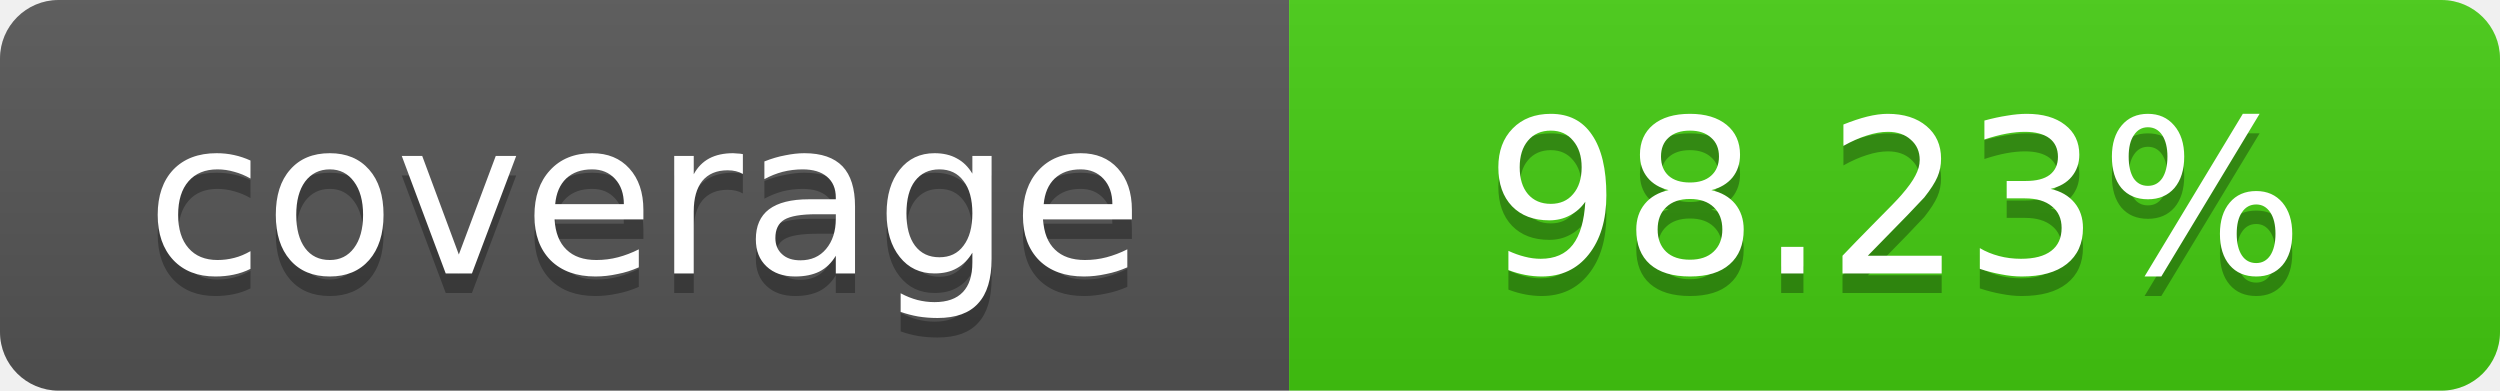
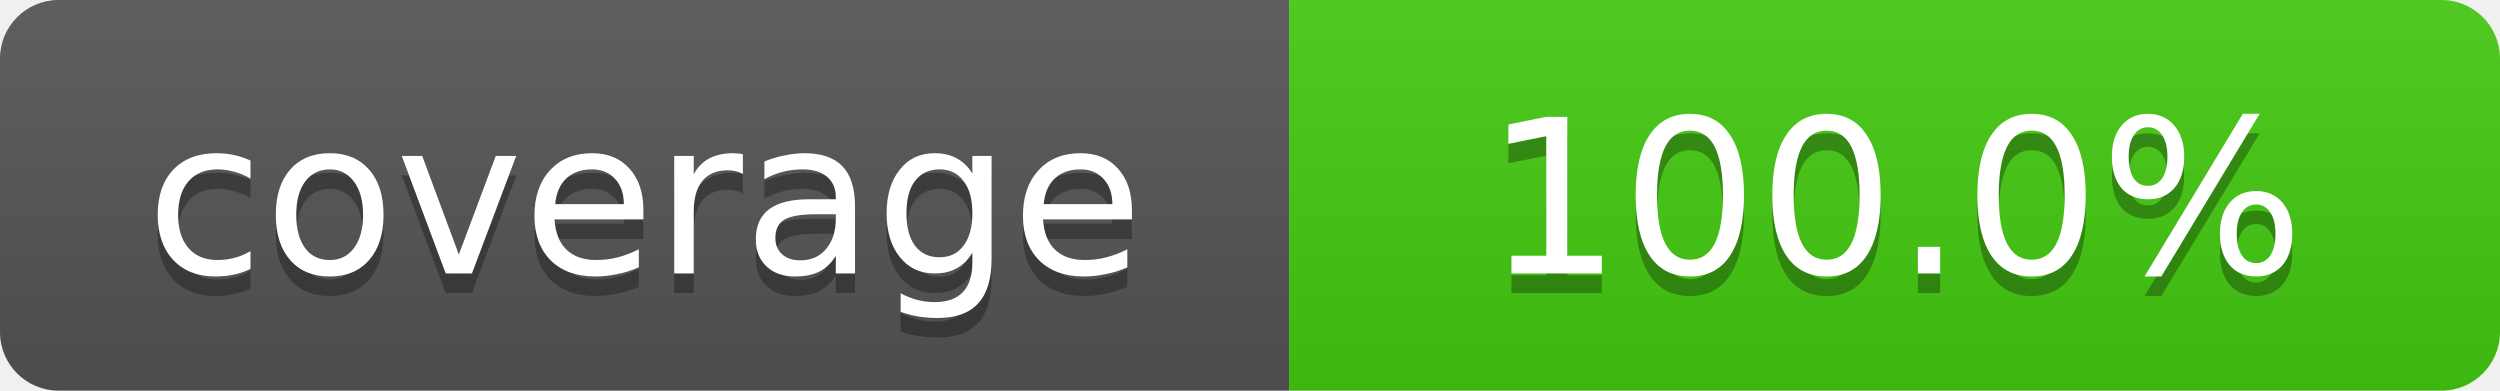
- <svg xmlns="http://www.w3.org/2000/svg" width="128" height="20" role="img" aria-label="coverage: 98.23%">
+ <svg xmlns="http://www.w3.org/2000/svg" width="128" height="20" role="img" aria-label="coverage: 100.0%">
  <linearGradient id="s" x2="0" y2="100%">
    <stop offset="0" stop-color="#bbb" stop-opacity=".1" />
    <stop offset="1" stop-opacity=".1" />
  </linearGradient>
  <clipPath id="r">
    <rect width="128" height="20" rx="3" fill="#fff" />
  </clipPath>
  <g clip-path="url(#r)">
    <rect width="66" height="20" fill="#555" />
    <rect x="66" width="62" height="20" fill="#4c1" />
    <rect width="128" height="20" fill="url(#s)" />
  </g>
  <g fill="#fff" text-anchor="middle" font-family="DejaVu Sans,Verdana,Geneva,sans-serif" font-size="11">
    <text x="33.0" y="15" fill="#010101" fill-opacity=".3">coverage</text>
    <text x="33.0" y="14">coverage</text>
-     <text x="97.0" y="15" fill="#010101" fill-opacity=".3">98.23%</text>
-     <text x="97.0" y="14">98.23%</text>
+     <text x="97.0" y="15" fill="#010101" fill-opacity=".3">100.0%</text>
+     <text x="97.0" y="14">100.0%</text>
  </g>
</svg>
